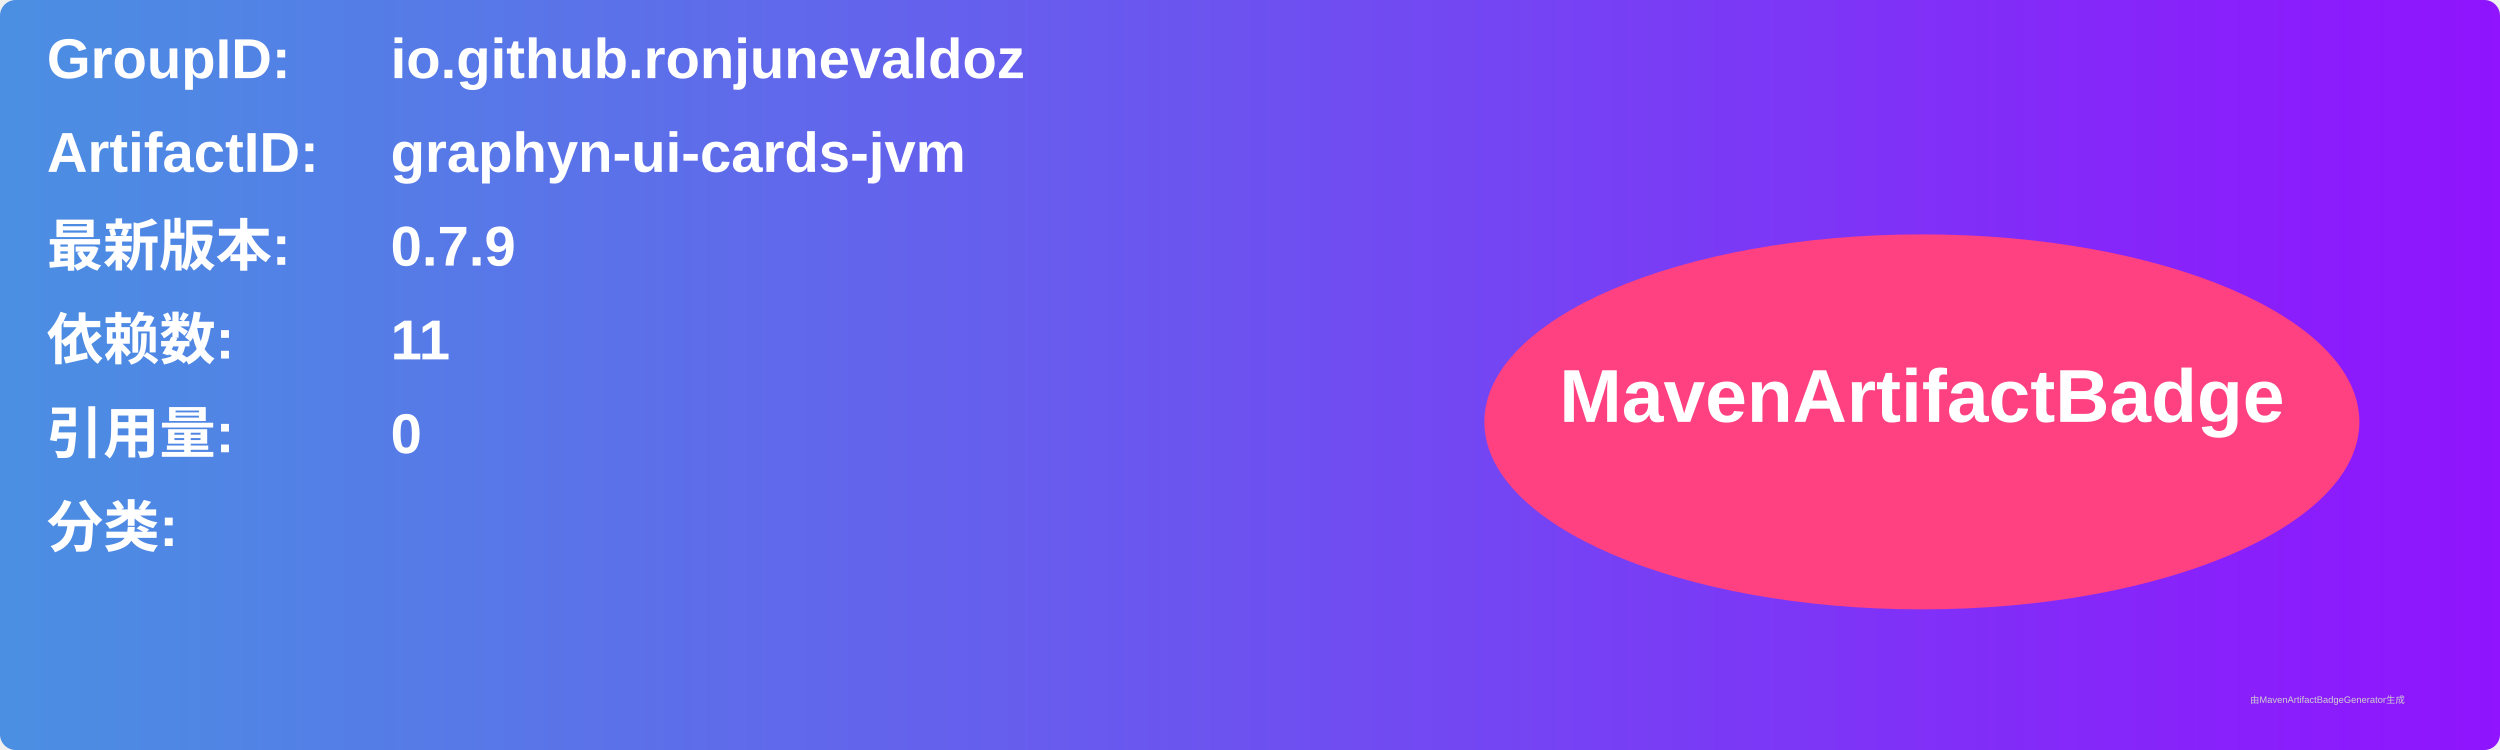
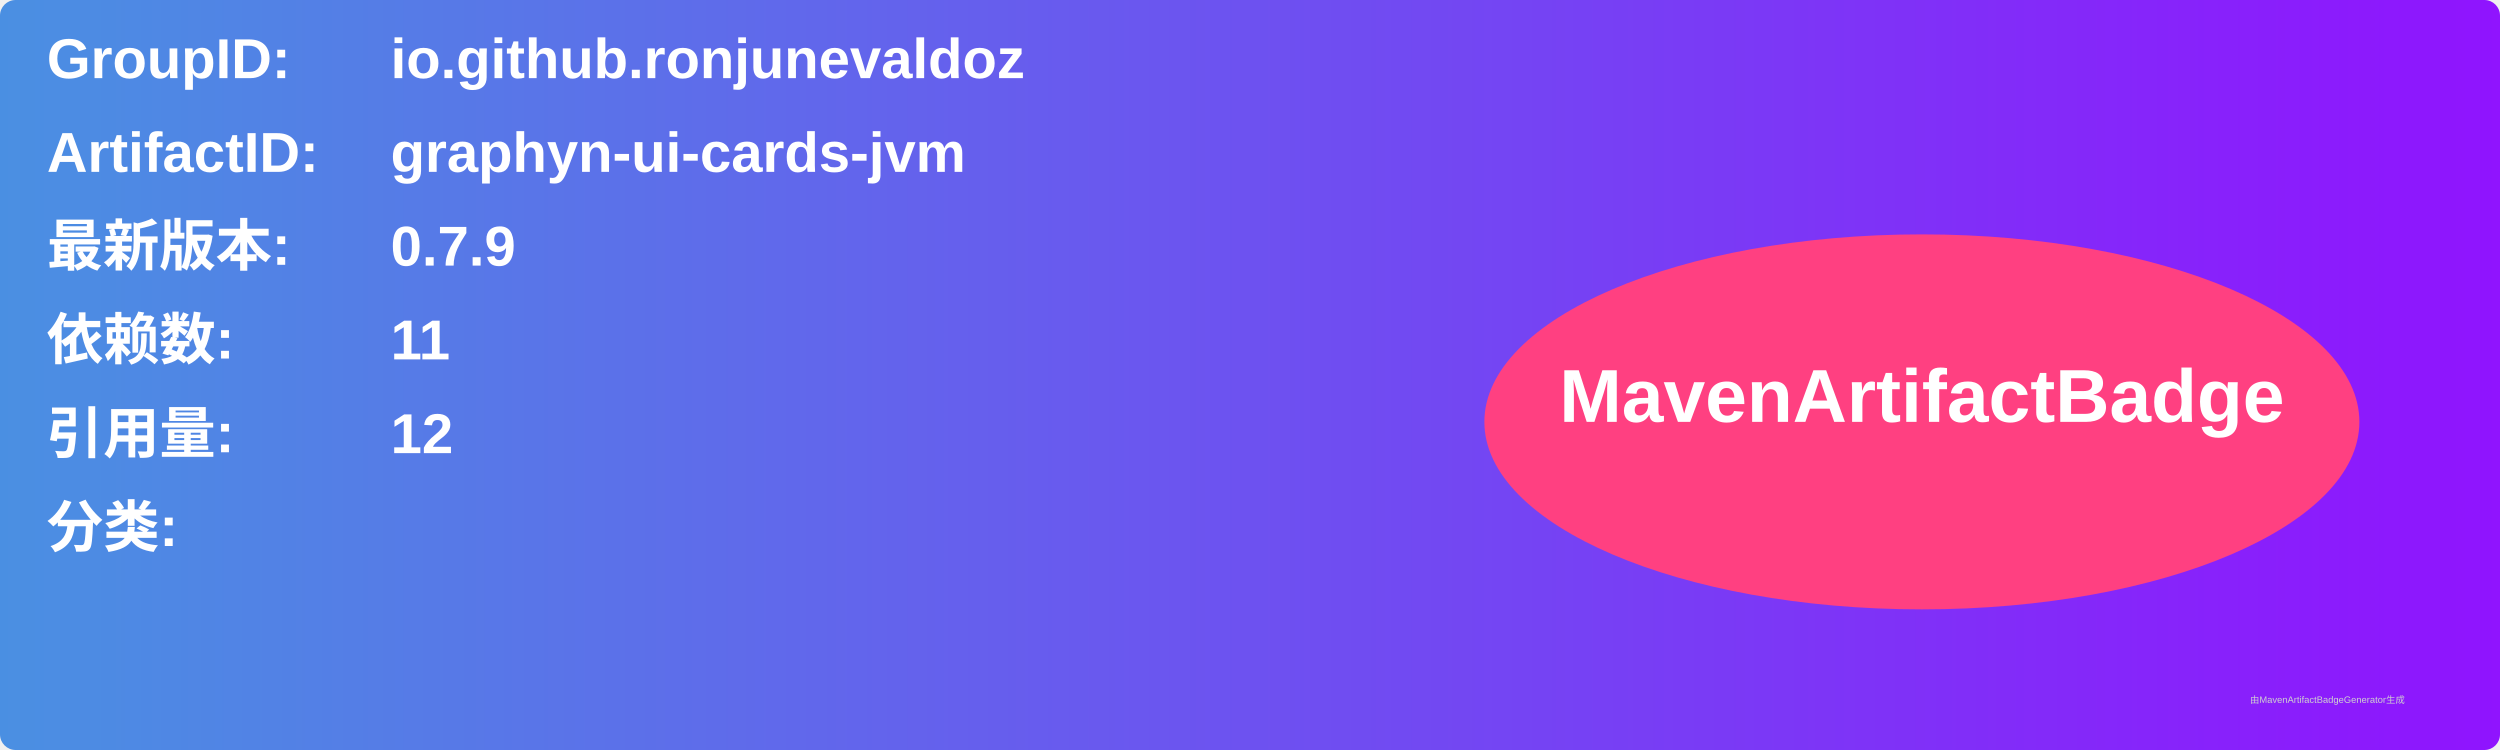
<svg xmlns="http://www.w3.org/2000/svg" width="800" height="240" viewBox="0 0 800 240">
  <linearGradient id="grad" x1="0%" y1="0%" x2="100%" y2="0%">
    <stop offset="0%" stop-color="#4a90e2" />
    <stop offset="100%" stop-color="#9013fe" />
  </linearGradient>
  <rect width="100%" height="100%" rx="5" ry="5" fill="url(#grad)" />
  <g transform="translate(15, 15)">
    <text x="0" y="10" font-family="Arial" font-size="18" fill="white" font-weight="bold" width="260">GroupID:</text>
    <text x="110" y="10" font-family="Arial" font-size="18" fill="white" font-weight="bold" width="460">io.github.ronjunevaldoz</text>
    <text x="0" y="40" font-family="Arial" font-size="18" fill="white" font-weight="bold" width="260">ArtifactID:</text>
    <text x="110" y="40" font-family="Arial" font-size="18" fill="white" font-weight="bold" width="460">graphyn-ui-cards-jvm</text>
    <text x="0" y="70" font-family="Arial" font-size="18" fill="white" font-weight="bold">最新版本:</text>
    <text x="110" y="70" font-family="Arial" font-size="18" fill="white" font-weight="bold">
      <tspan font-weight="bold">0.7.9</tspan>
    </text>
    <text x="0" y="100" font-family="Arial" font-size="18" fill="white" font-weight="bold">依赖数: </text>
    <text x="110" y="100" font-family="Arial" font-size="18" fill="white">
      <tspan font-weight="bold">11</tspan>
    </text>
    <text x="0" y="130" font-family="Arial" font-size="18" fill="white" font-weight="bold">引用量: </text>
    <text x="110" y="130" font-family="Arial" font-size="18" fill="white">
-       <tspan font-weight="bold">0</tspan>
+       <tspan font-weight="bold">12</tspan>
    </text>
    <text x="0" y="160" font-family="Arial" font-size="18" fill="white" font-weight="bold">分类:</text>
    <text x="10" y="190" font-family="Arial" font-size="10" fill="white">
      <tspan font-weight="bold" />
    </text>
    <ellipse cx="600" cy="120" rx="140" ry="60" fill="#ff4081" />
    <text x="600" y="120" text-anchor="middle" font-family="Arial" font-size="24" fill="white" font-weight="bold">MavenArtifactBadge</text>
  </g>
  <text x="720" y="225" font-family="Arial" font-size="3" fill="#d0d0d0">由MavenArtifactBadgeGenerator生成</text>
</svg>
